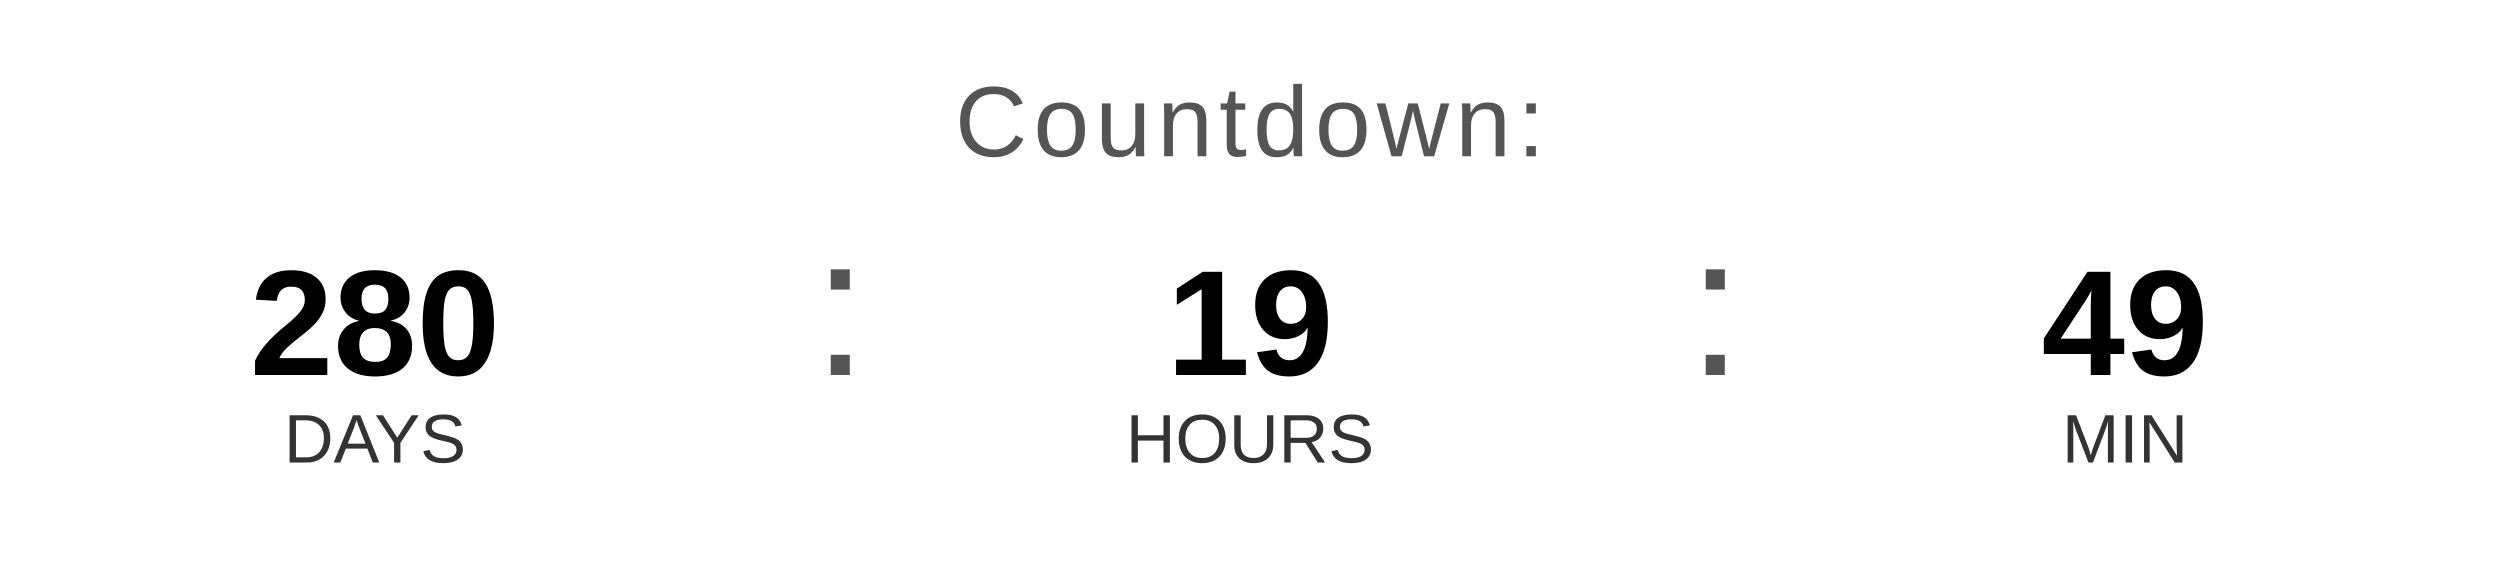
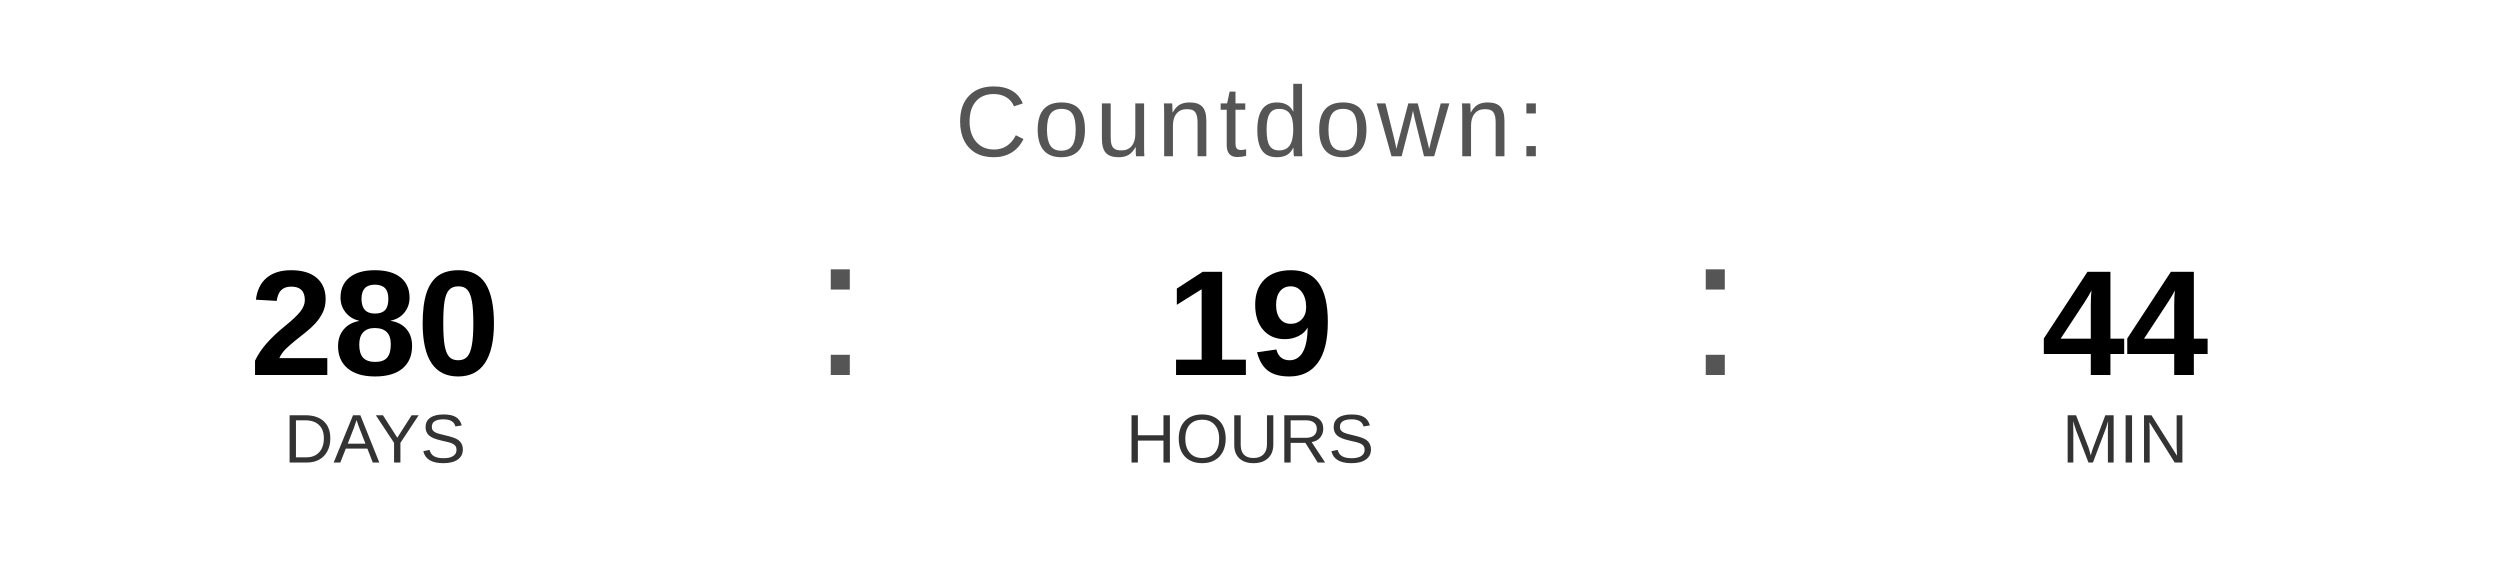
<svg xmlns="http://www.w3.org/2000/svg" width="400" height="90" viewBox="0 0 400 90">
  <text x="200" y="25" font-family="Arial, Helvetica, sans-serif" font-size="16" fill="#555555" text-anchor="middle" letter-spacing="1">
    Countdown:
  </text>
  <text x="60" y="60" font-family="Arial, Helvetica, sans-serif" font-size="24" font-weight="bold" fill="#000000" text-anchor="middle">280</text>
  <text x="60" y="74" font-family="Arial, Helvetica, sans-serif" font-size="11" fill="#333333" text-anchor="middle">DAYS</text>
  <text x="130" y="60" font-family="Arial, sans-serif" font-size="32" fill="#555555">:</text>
  <text x="200" y="60" font-family="Arial, Helvetica, sans-serif" font-size="24" font-weight="bold" fill="#000000" text-anchor="middle">19</text>
  <text x="200" y="74" font-family="Arial, Helvetica, sans-serif" font-size="11" fill="#333333" text-anchor="middle">HOURS</text>
  <text x="270" y="60" font-family="Arial, sans-serif" font-size="32" fill="#555555">:</text>
-   <text x="340" y="60" font-family="Arial, Helvetica, sans-serif" font-size="24" font-weight="bold" fill="#000000" text-anchor="middle">49</text>
+   <text x="340" y="60" font-family="Arial, Helvetica, sans-serif" font-size="24" font-weight="bold" fill="#000000" text-anchor="middle">44</text>
  <text x="340" y="74" font-family="Arial, Helvetica, sans-serif" font-size="11" fill="#333333" text-anchor="middle">MIN</text>
</svg>
